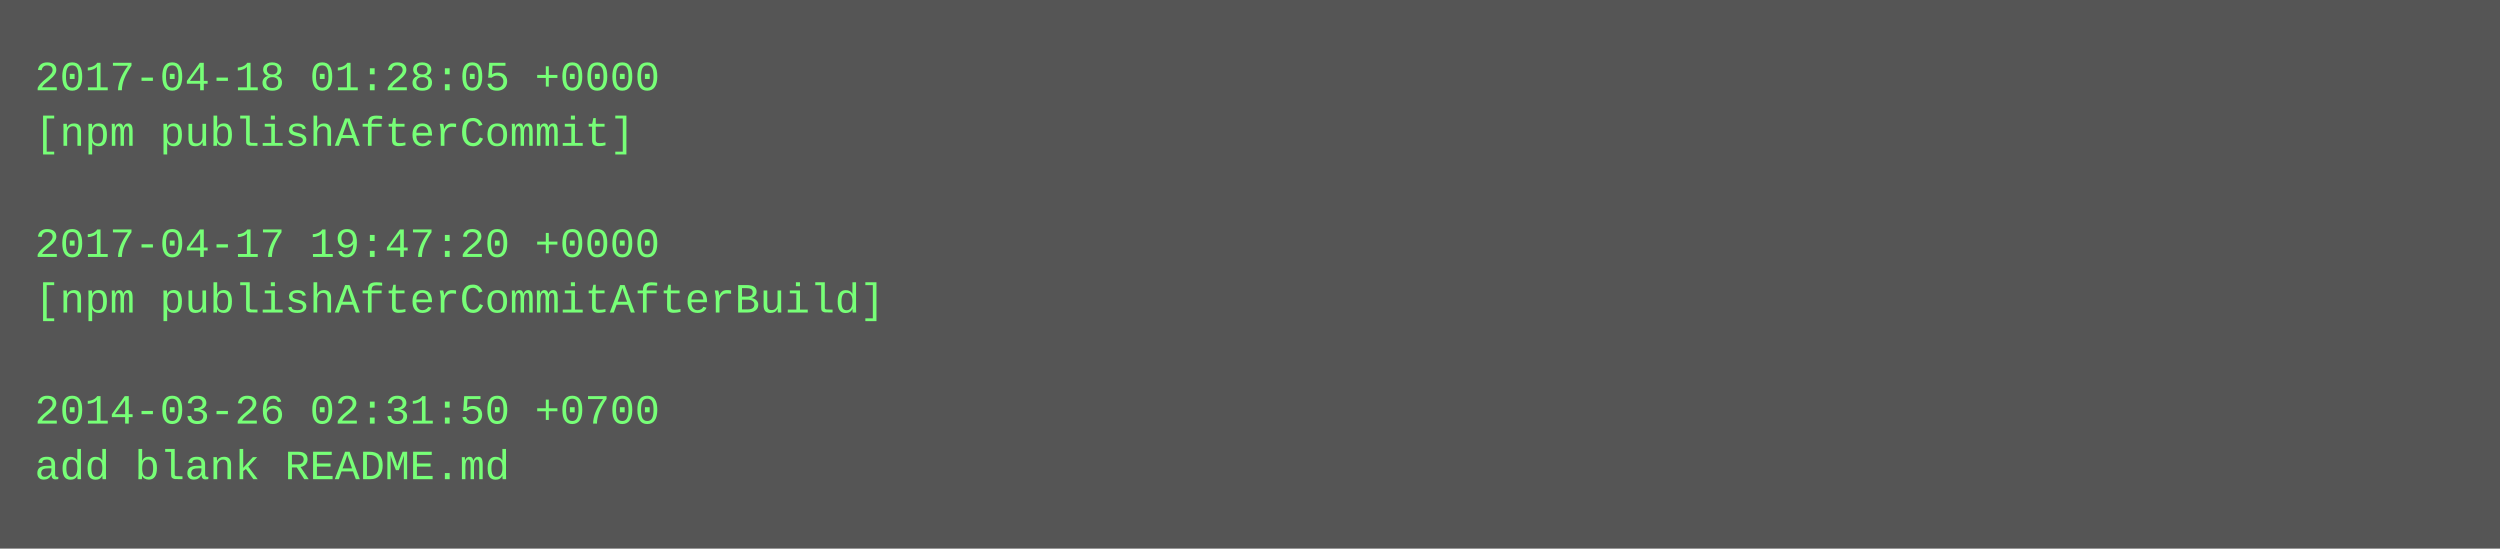
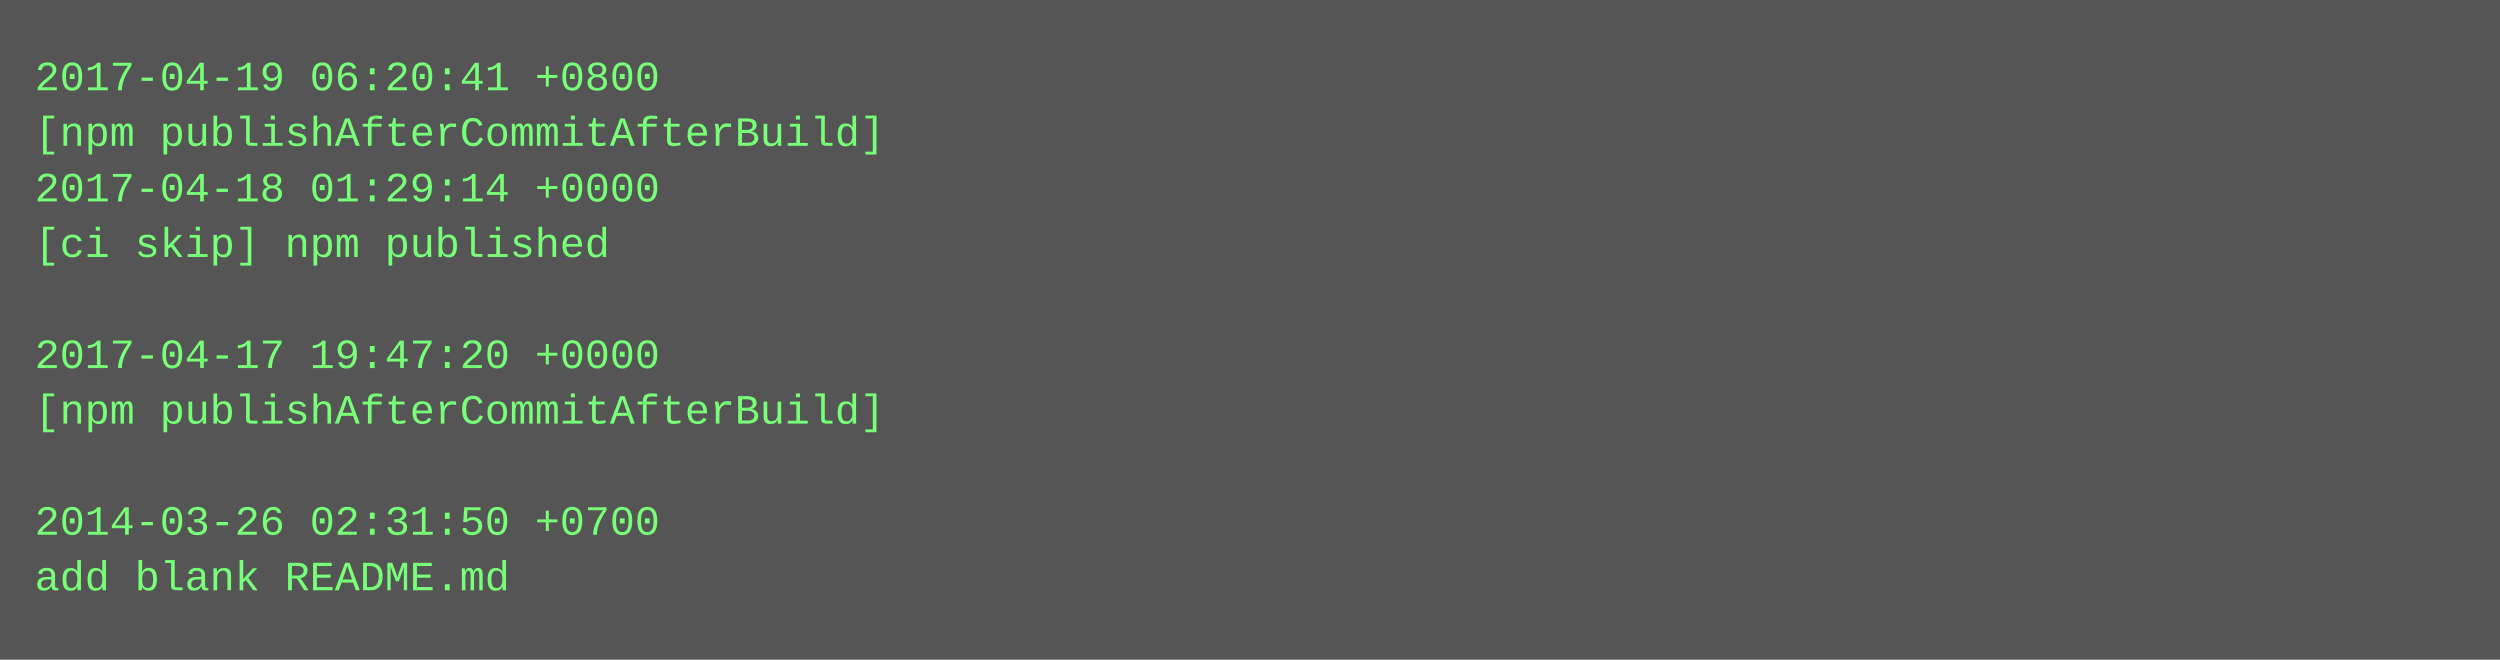
- <svg xmlns="http://www.w3.org/2000/svg" height="158" width="720">
-   <rect height="158" fill="#555" width="720" />
+ <svg xmlns="http://www.w3.org/2000/svg" height="190" width="720">
+   <rect height="190" fill="#555" width="720" />
  <text fill="#7f7" font-family="Courier New" font-size="12" xml:space="preserve">
-     <tspan x="10" y="26">2017-04-18 01:28:05 +0000</tspan>
-     <tspan x="10" y="42">[npm publishAfterCommit]</tspan>
-     <tspan x="10" y="58" />
-     <tspan x="10" y="74">2017-04-17 19:47:20 +0000</tspan>
-     <tspan x="10" y="90">[npm publishAfterCommitAfterBuild]</tspan>
-     <tspan x="10" y="106" />
-     <tspan x="10" y="122">2014-03-26 02:31:50 +0700</tspan>
-     <tspan x="10" y="138">add blank README.md</tspan>
+     <tspan x="10" y="26">2017-04-19 06:20:41 +0800</tspan>
+     <tspan x="10" y="42">[npm publishAfterCommitAfterBuild]</tspan>
+     <tspan x="10" y="58">2017-04-18 01:29:14 +0000</tspan>
+     <tspan x="10" y="74">[ci skip] npm published</tspan>
+     <tspan x="10" y="90" />
+     <tspan x="10" y="106">2017-04-17 19:47:20 +0000</tspan>
+     <tspan x="10" y="122">[npm publishAfterCommitAfterBuild]</tspan>
+     <tspan x="10" y="138" />
+     <tspan x="10" y="154">2014-03-26 02:31:50 +0700</tspan>
+     <tspan x="10" y="170">add blank README.md</tspan>
  </text>
</svg>
